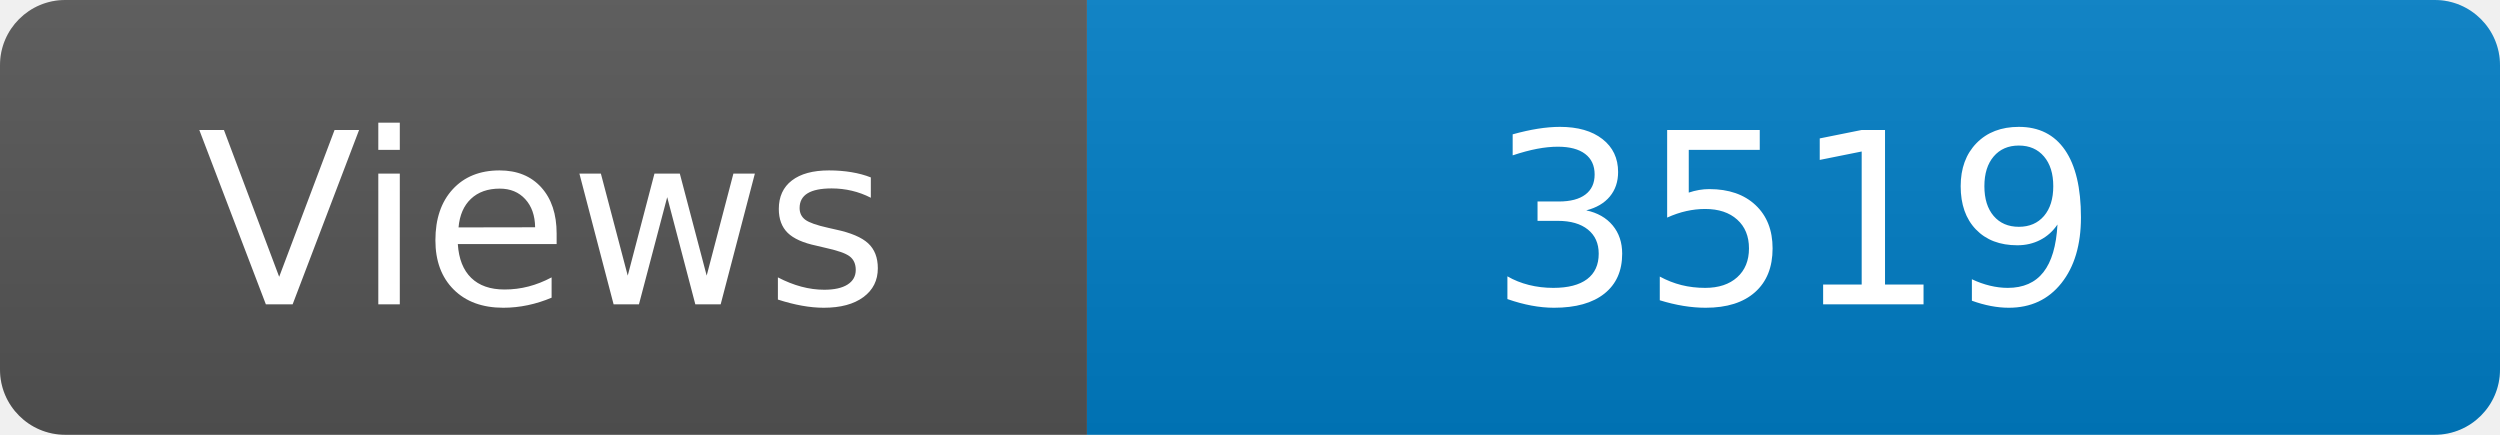
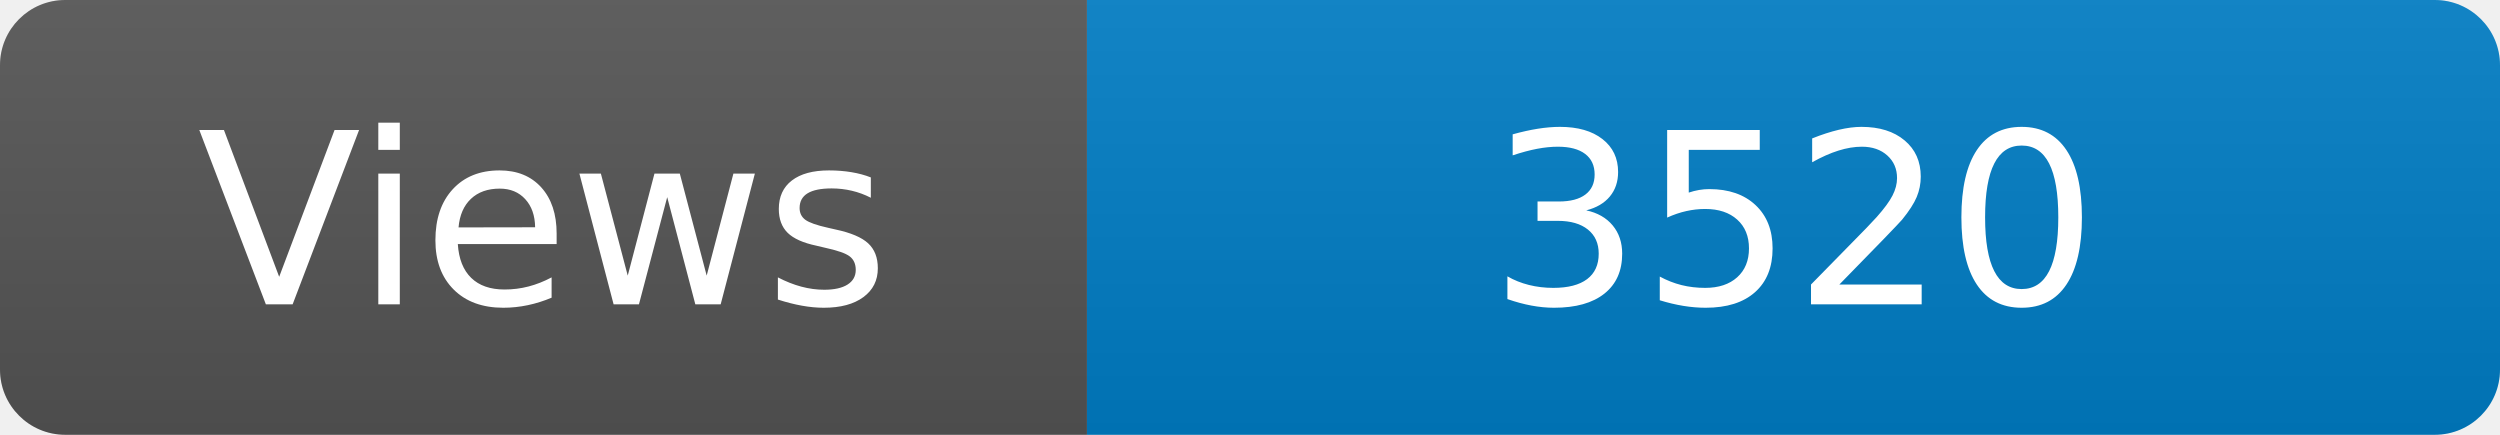
<svg xmlns="http://www.w3.org/2000/svg" width="115" height="20" role="img" aria-label="Maintained?: yes">
  <linearGradient id="s" x2="0" y2="100%">
    <stop offset="0" stop-color="#bbb" stop-opacity=".1" />
    <stop offset="1" stop-opacity=".1" />
  </linearGradient>
  <clipPath id="r">
    <rect width="115" height="20" rx="3" fill="#fff" />
  </clipPath>
  <g clip-path="url(#r)">
    <rect width="50" height="20" fill="#555" />
    <rect x="50" width="160" height="20" fill="#007ec6" />
    <rect width="115" height="20" fill="url(#s)" />
  </g>
  <g fill="#fff" text-anchor="middle" font-family="Verdana,Geneva,DejaVu Sans,sans-serif" font-size="110">
    <text x="250" y="140" transform="scale(.1)" fill="#fff">Views</text>
-     <text x="825" y="140" transform="scale(.1)" fill="#fff">3519</text>
+     <text x="825" y="140" transform="scale(.1)" fill="#fff">3520</text>
  </g>
</svg>
